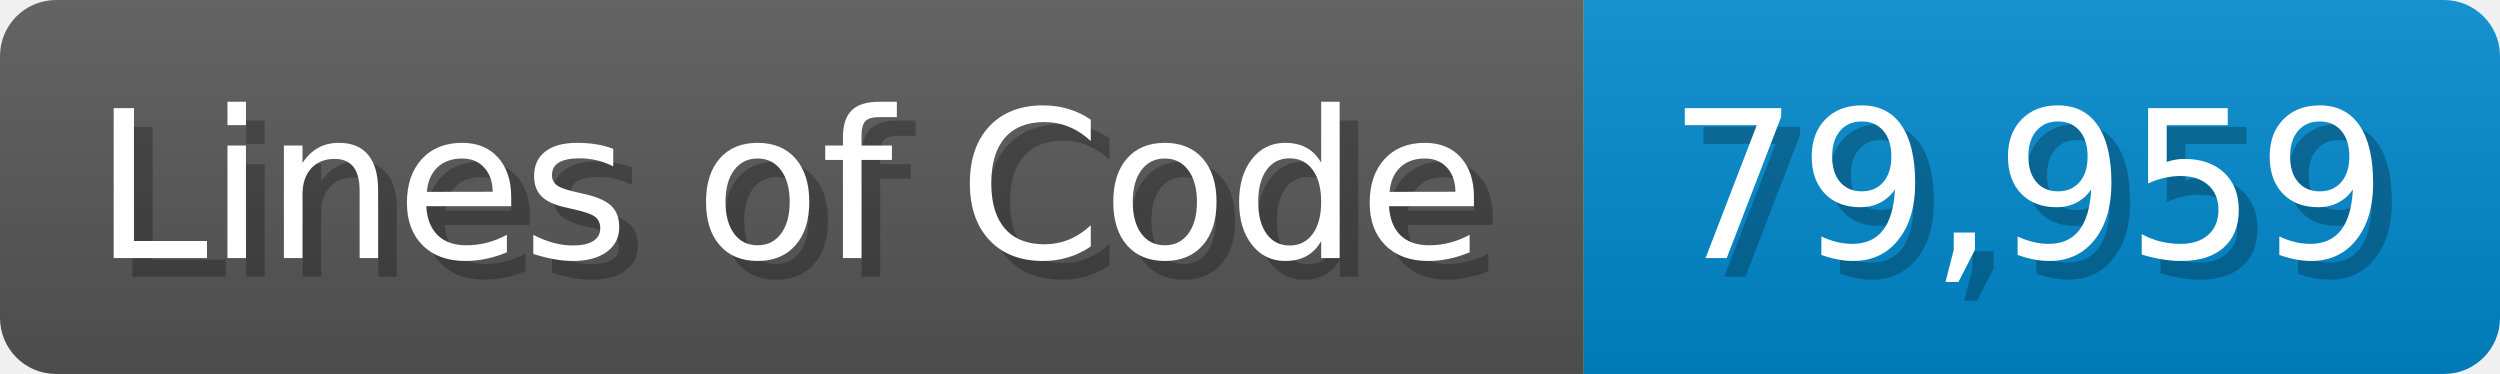
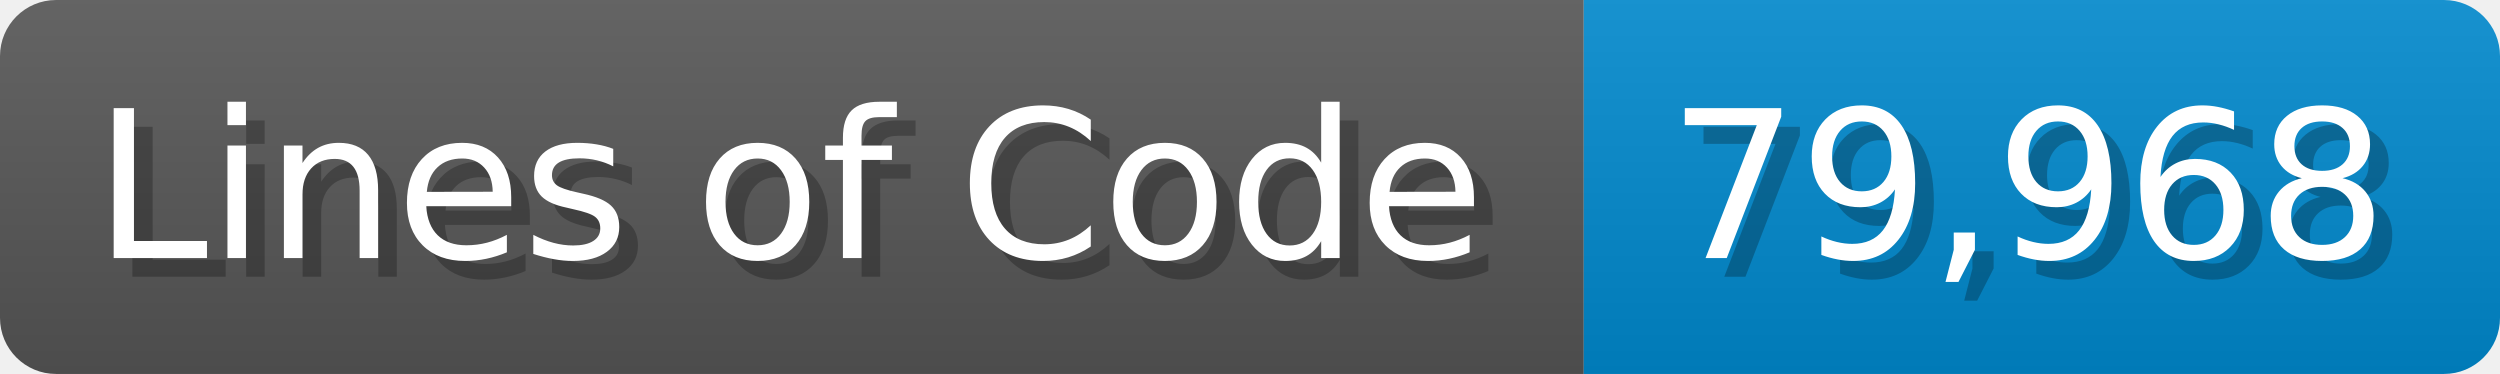
<svg xmlns="http://www.w3.org/2000/svg" width="133.7" height="20" viewBox="0 0 1337 200">
  <linearGradient id="a" x2="0" y2="100%">
    <stop offset="0" stop-opacity=".1" stop-color="#EEE" />
    <stop offset="1" stop-opacity=".1" />
  </linearGradient>
  <mask id="m">
    <rect width="1337" height="200" rx="30" fill="#FFF" />
  </mask>
  <g mask="url(#m)">
    <rect width="847" height="200" fill="#555" />
    <rect width="490" height="200" fill="#08C" x="847" />
    <rect width="1337" height="200" fill="url(#a)" />
  </g>
  <g fill="#fff" text-anchor="start" font-family="Verdana,DejaVu Sans,sans-serif" font-size="110">
    <text x="60" y="148" textLength="747" fill="#000" opacity="0.25">Lines of Code</text>
    <text x="50" y="138" textLength="747">Lines of Code</text>
-     <text x="902" y="148" textLength="390" fill="#000" opacity="0.25">79,959</text>
-     <text x="892" y="138" textLength="390">79,959</text>
+     <text x="902" y="148" textLength="390" fill="#000" opacity="0.25">79,968</text>
+     <text x="892" y="138" textLength="390">79,968</text>
  </g>
</svg>
